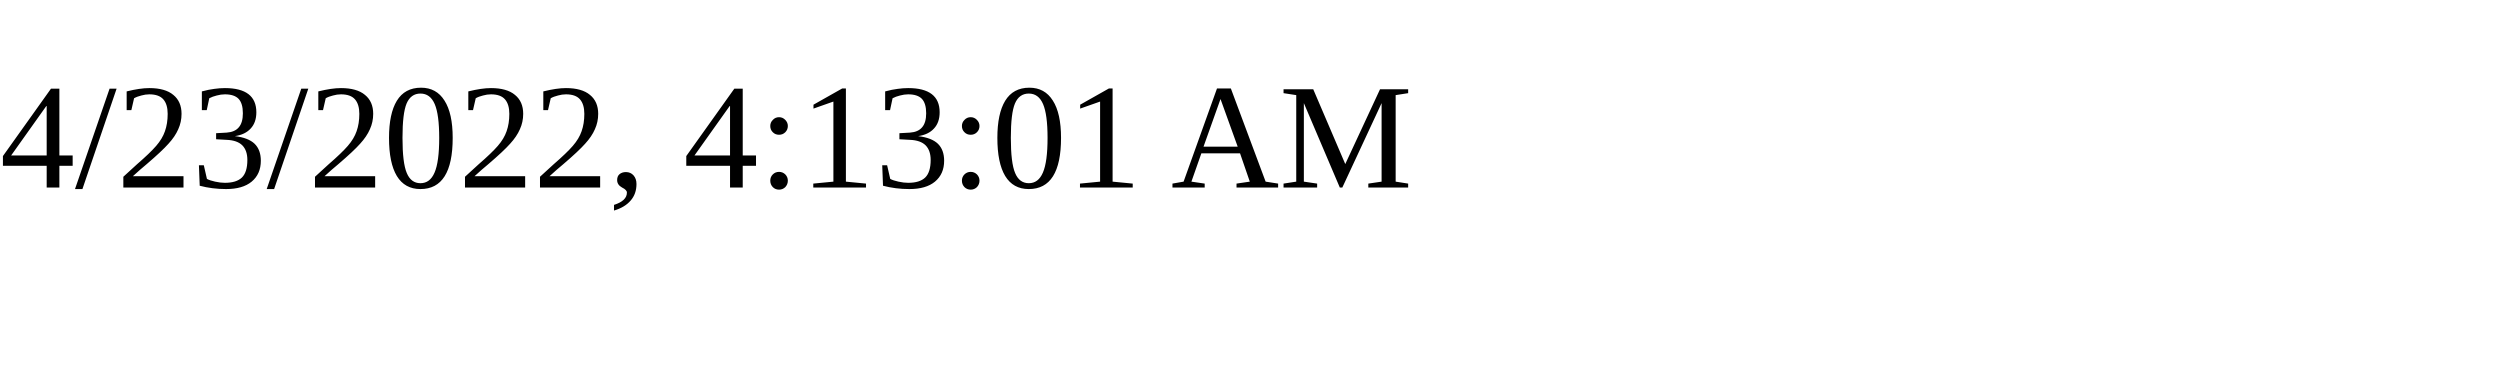
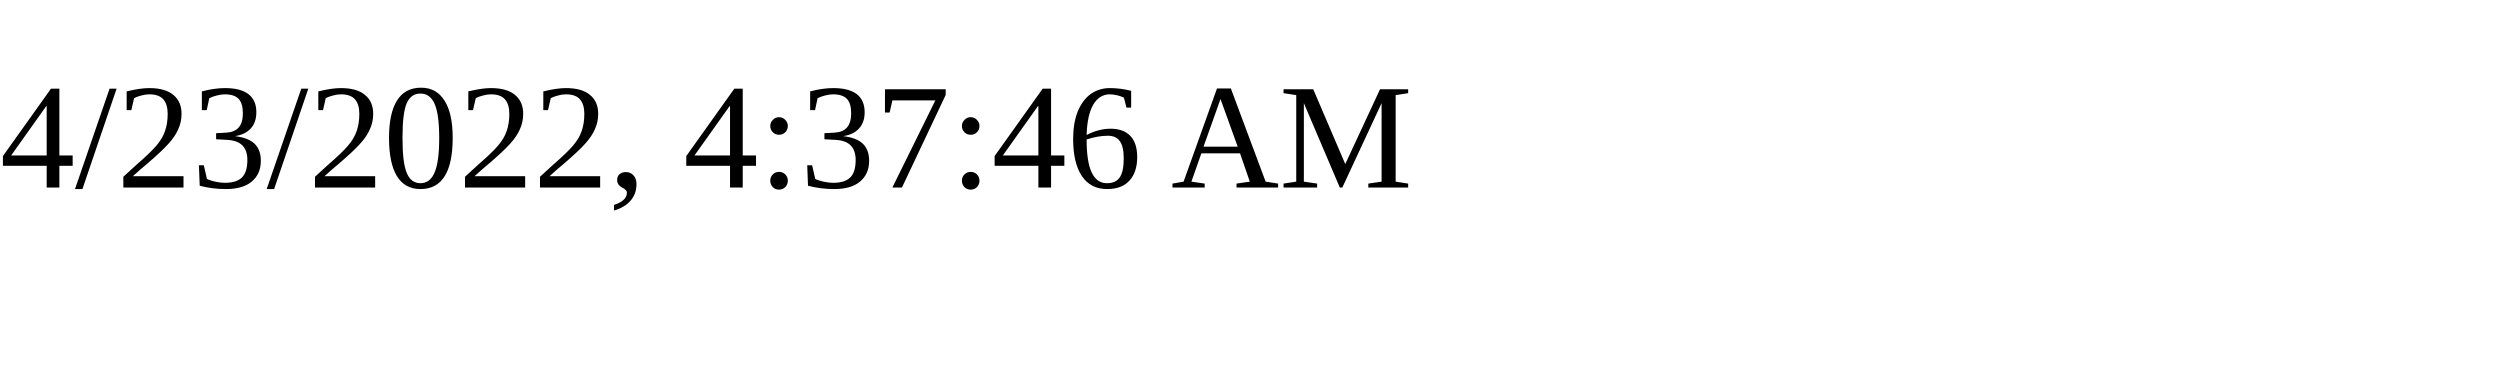
<svg xmlns="http://www.w3.org/2000/svg" height="30" width="200">
-   <text x="0" y="15">4/23/2022, 4:13:01 AM</text>
+   <text x="0" y="15">4/23/2022, 4:37:46 AM</text>
</svg>
